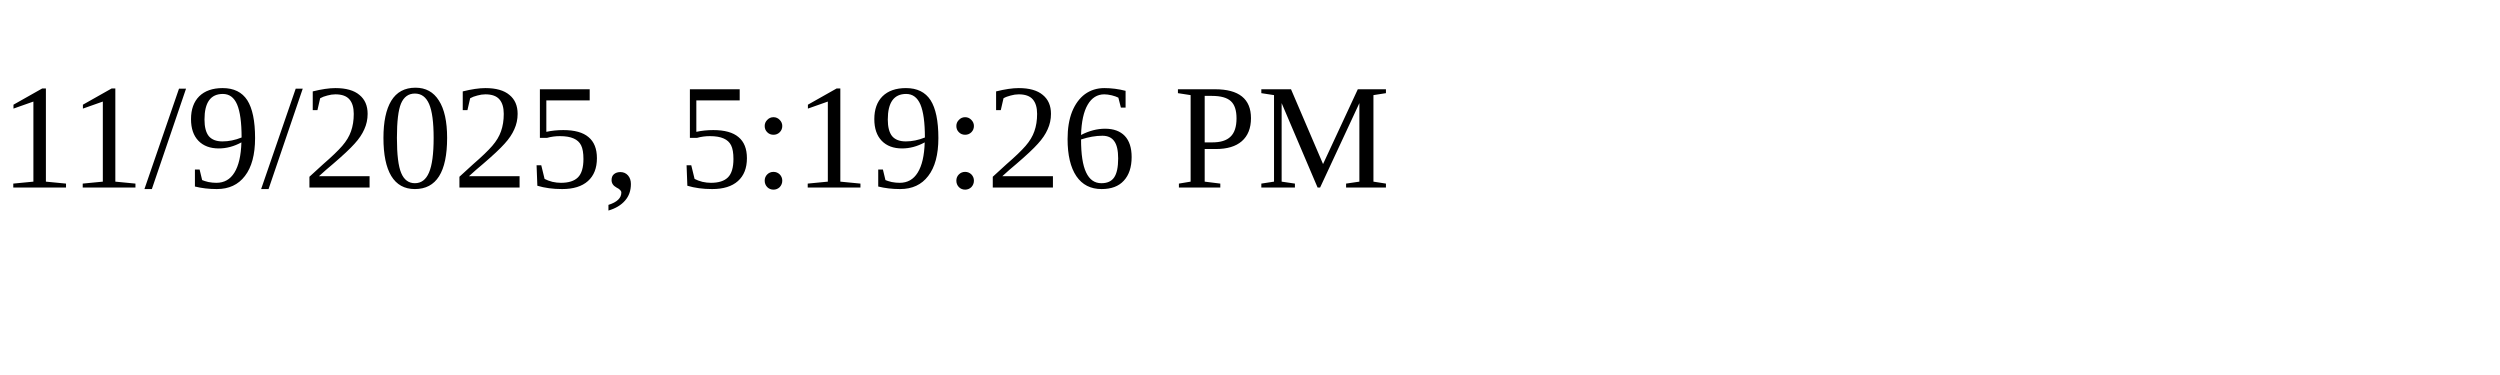
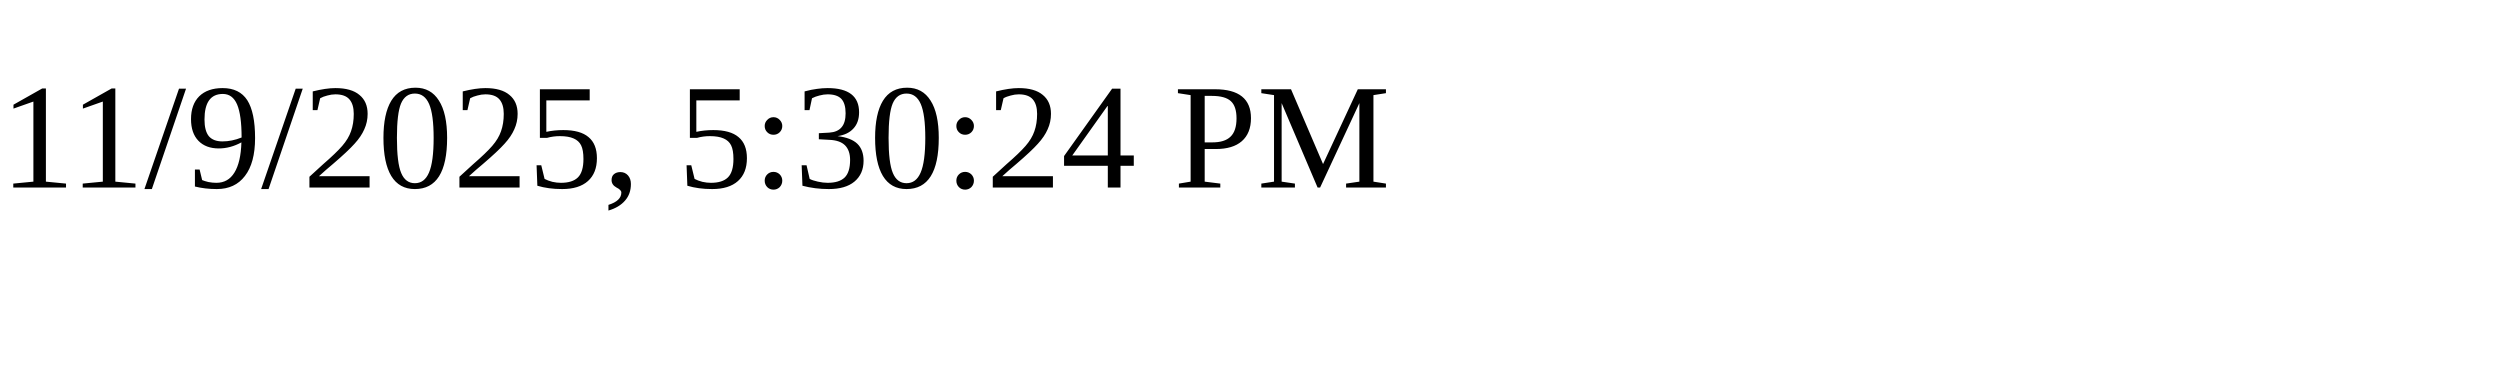
<svg xmlns="http://www.w3.org/2000/svg" height="30" width="200">
-   <text x="0" y="15">11/9/2025, 5:19:26 PM</text>
+   <text x="0" y="15">11/9/2025, 5:30:24 PM</text>
</svg>
